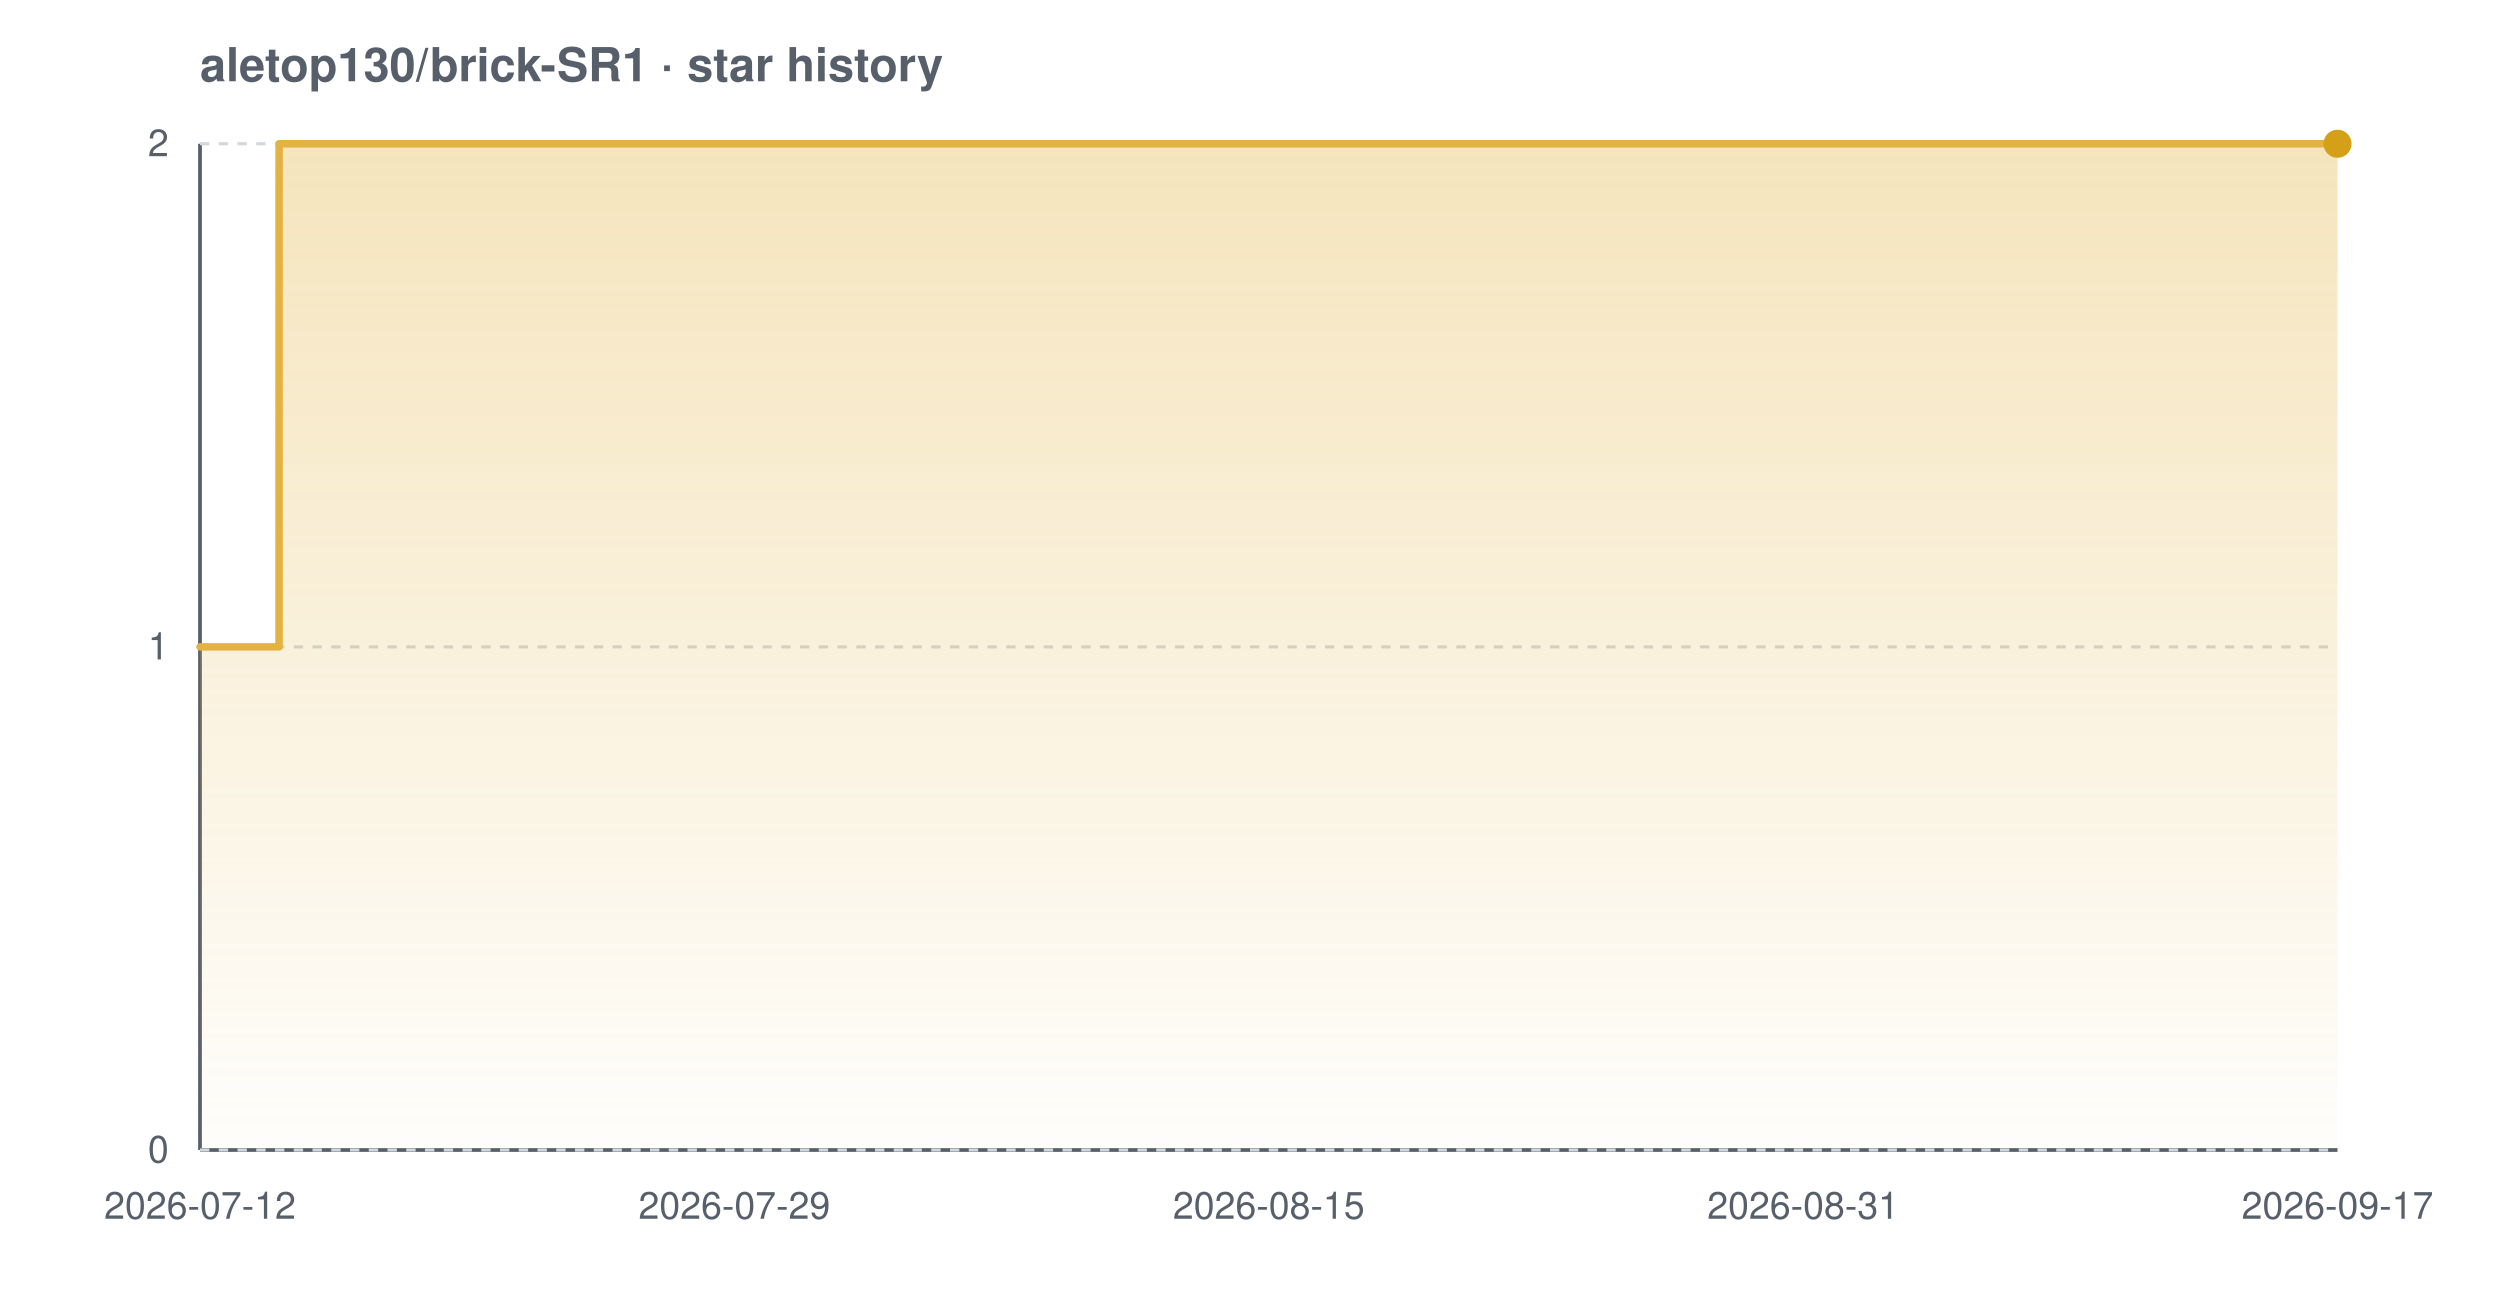
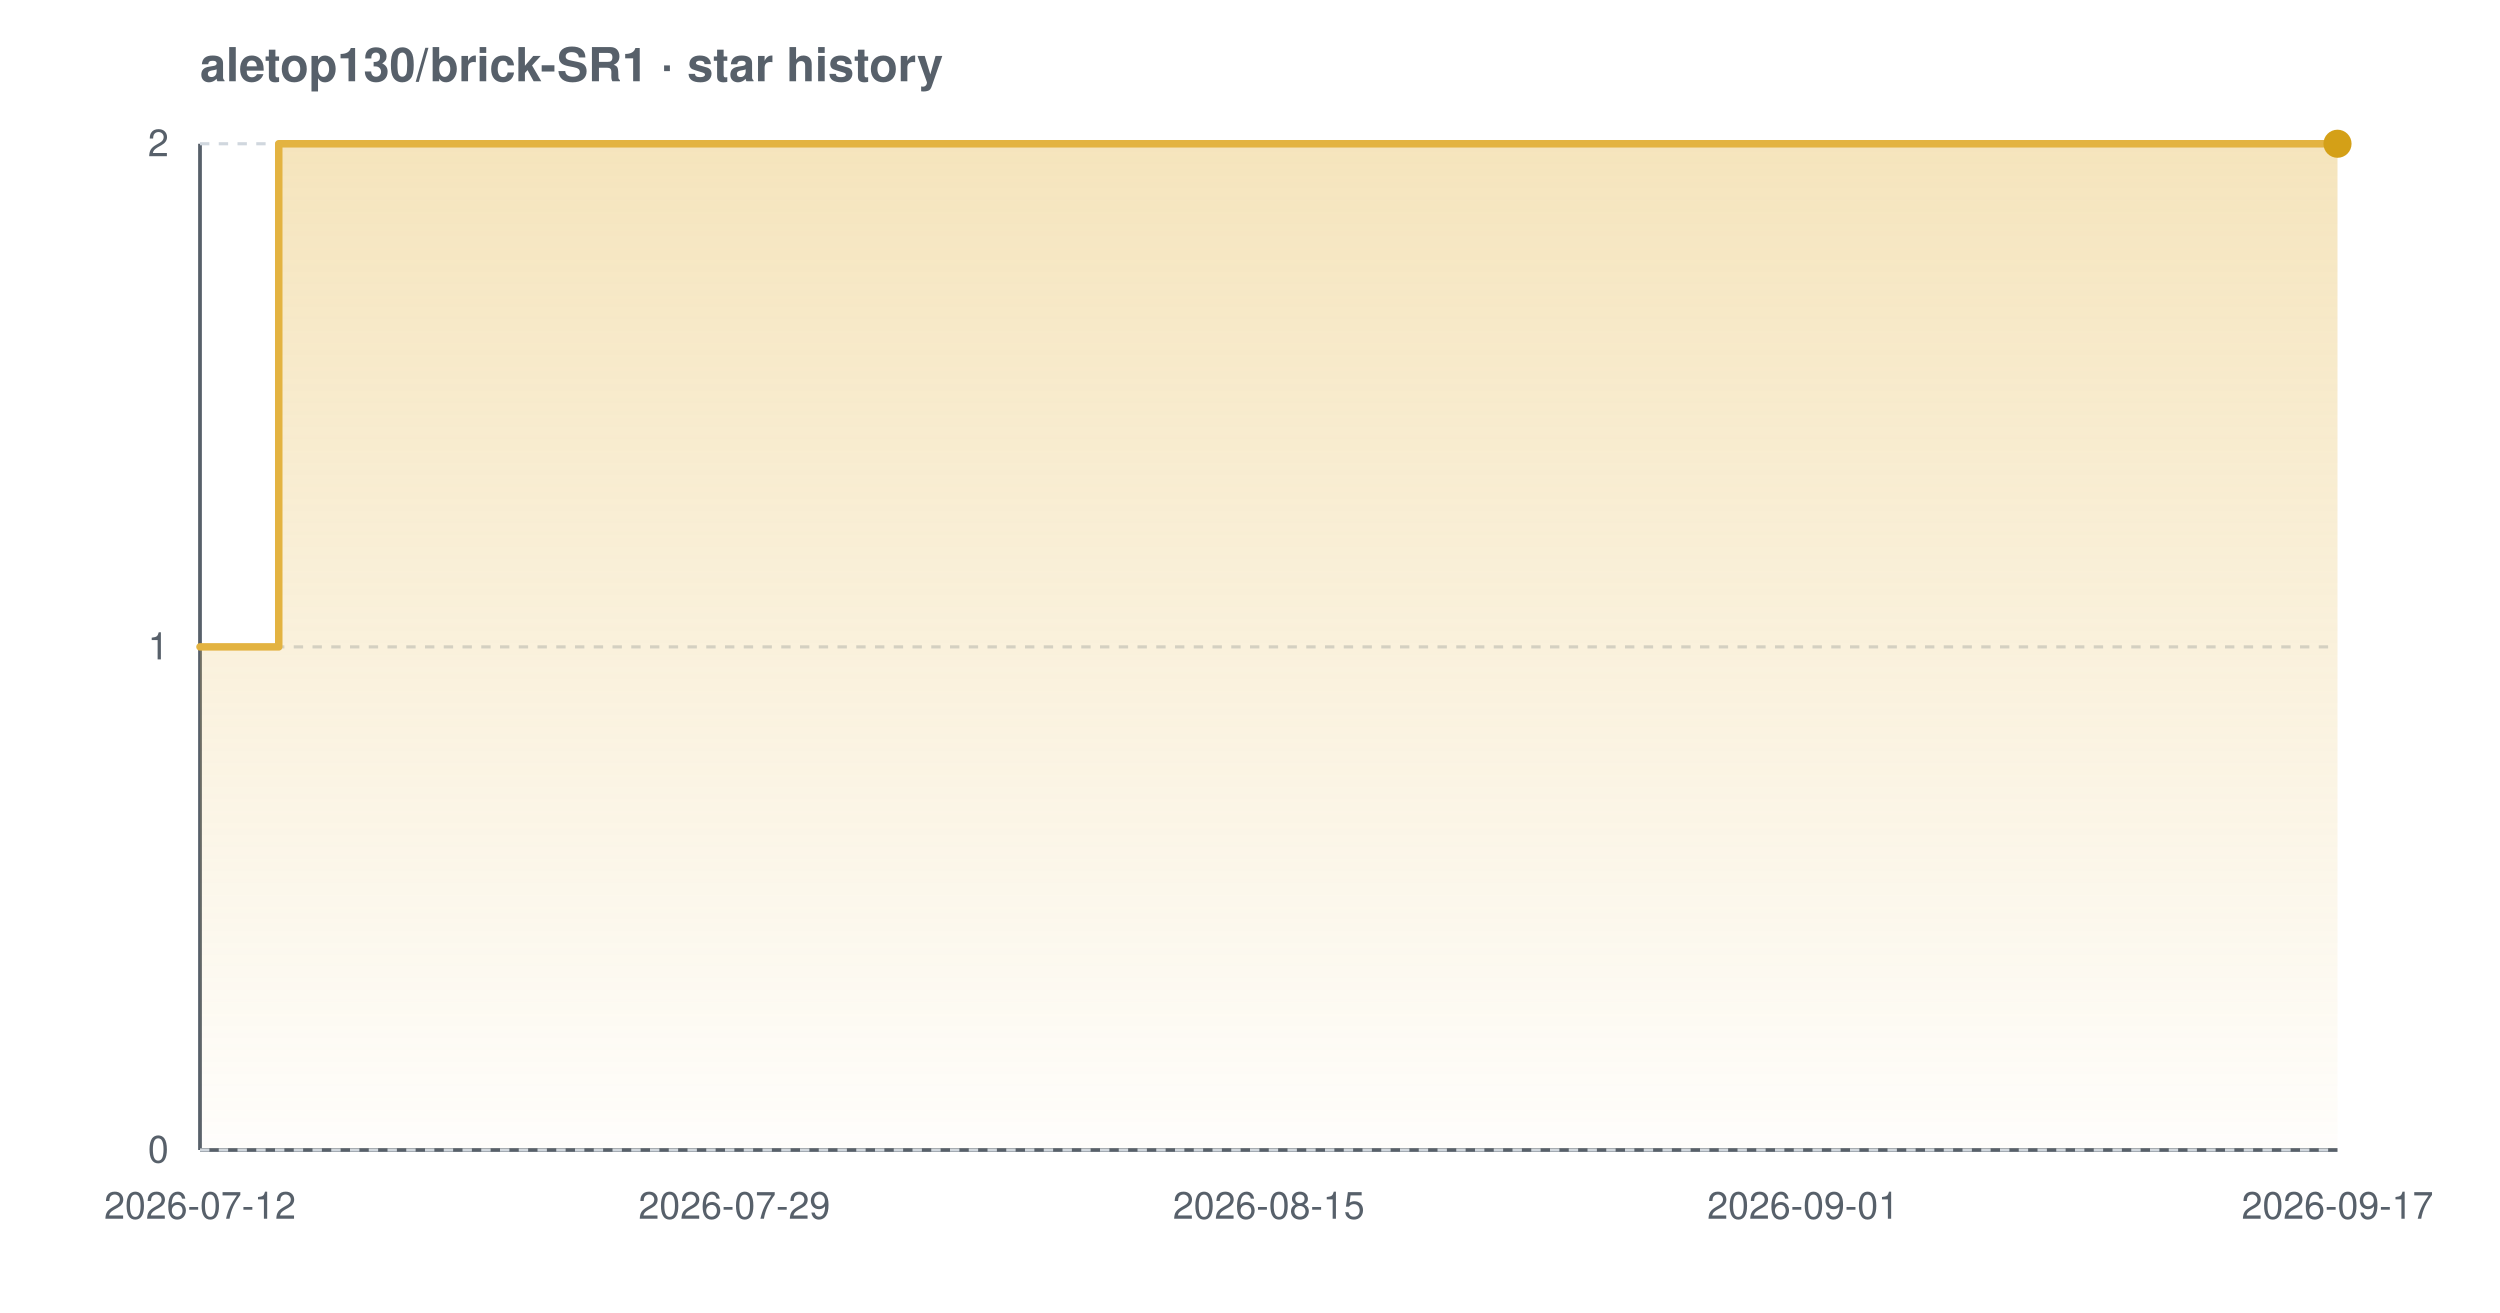
<svg xmlns="http://www.w3.org/2000/svg" width="800" height="420" viewBox="0 0 800 420" font-family="-apple-system,BlinkMacSystemFont,'Segoe UI',Helvetica,Arial,sans-serif" role="img" aria-label="Star history chart for aletop130/brick-SR1">
  <defs>
    <linearGradient id="grad-light" x1="0" y1="0" x2="0" y2="1">
      <stop offset="0%" stop-color="#e3b341" stop-opacity="0.35" />
      <stop offset="100%" stop-color="#e3b341" stop-opacity="0.02" />
    </linearGradient>
  </defs>
  <text x="64" y="26" font-size="15" font-weight="600" fill="#57606a">aletop130/brick-SR1 · star history</text>
  <line x1="64" y1="368" x2="748" y2="368" stroke="#57606a" stroke-width="1.2" />
  <line x1="64" y1="46" x2="64" y2="368" stroke="#57606a" stroke-width="1.2" />
  <line x1="64" y1="368.0" x2="748" y2="368.0" stroke="#d0d7de" stroke-width="1" stroke-dasharray="3 3" />
  <line x1="64" y1="207.0" x2="748" y2="207.0" stroke="#d0d7de" stroke-width="1" stroke-dasharray="3 3" />
  <line x1="64" y1="46.0" x2="748" y2="46.0" stroke="#d0d7de" stroke-width="1" stroke-dasharray="3 3" />
-   <path d="M 64.0 207.0 L 89.3 207.0 L 89.3 46.0 L 748.0 46.0 L 748.0 46.0 L 748.0 368.0 L 64.0 368.0 Z" fill="url(#grad-light)" />
-   <path d="M 64.0 207.0 L 89.3 207.0 L 89.3 46.0 L 748.0 46.0 L 748.0 46.0" fill="none" stroke="#e3b341" stroke-width="2.4" stroke-linejoin="round" stroke-linecap="round" />
+   <path d="M 64.0 207.0 L 89.2 207.0 L 89.2 46.0 L 748.0 46.0 L 748.0 46.0 L 748.0 368.0 L 64.0 368.0 Z" fill="url(#grad-light)" />
+   <path d="M 64.0 207.0 L 89.2 207.0 L 89.2 46.0 L 748.0 46.0 L 748.0 46.0" fill="none" stroke="#e3b341" stroke-width="2.4" stroke-linejoin="round" stroke-linecap="round" />
  <circle cx="748.0" cy="46.0" r="4.5" fill="#d4a017" />
  <text x="54" y="372.0" text-anchor="end" font-size="12" fill="#57606a">0</text>
  <text x="54" y="211.0" text-anchor="end" font-size="12" fill="#57606a">1</text>
  <text x="54" y="50.0" text-anchor="end" font-size="12" fill="#57606a">2</text>
  <text x="64.0" y="390" text-anchor="middle" font-size="12" fill="#57606a">2026-07-12</text>
  <text x="235.0" y="390" text-anchor="middle" font-size="12" fill="#57606a">2026-07-29</text>
  <text x="406.0" y="390" text-anchor="middle" font-size="12" fill="#57606a">2026-08-15</text>
-   <text x="577.0" y="390" text-anchor="middle" font-size="12" fill="#57606a">2026-08-31</text>
+   <text x="577.0" y="390" text-anchor="middle" font-size="12" fill="#57606a">2026-09-01</text>
  <text x="748.0" y="390" text-anchor="middle" font-size="12" fill="#57606a">2026-09-17</text>
</svg>
